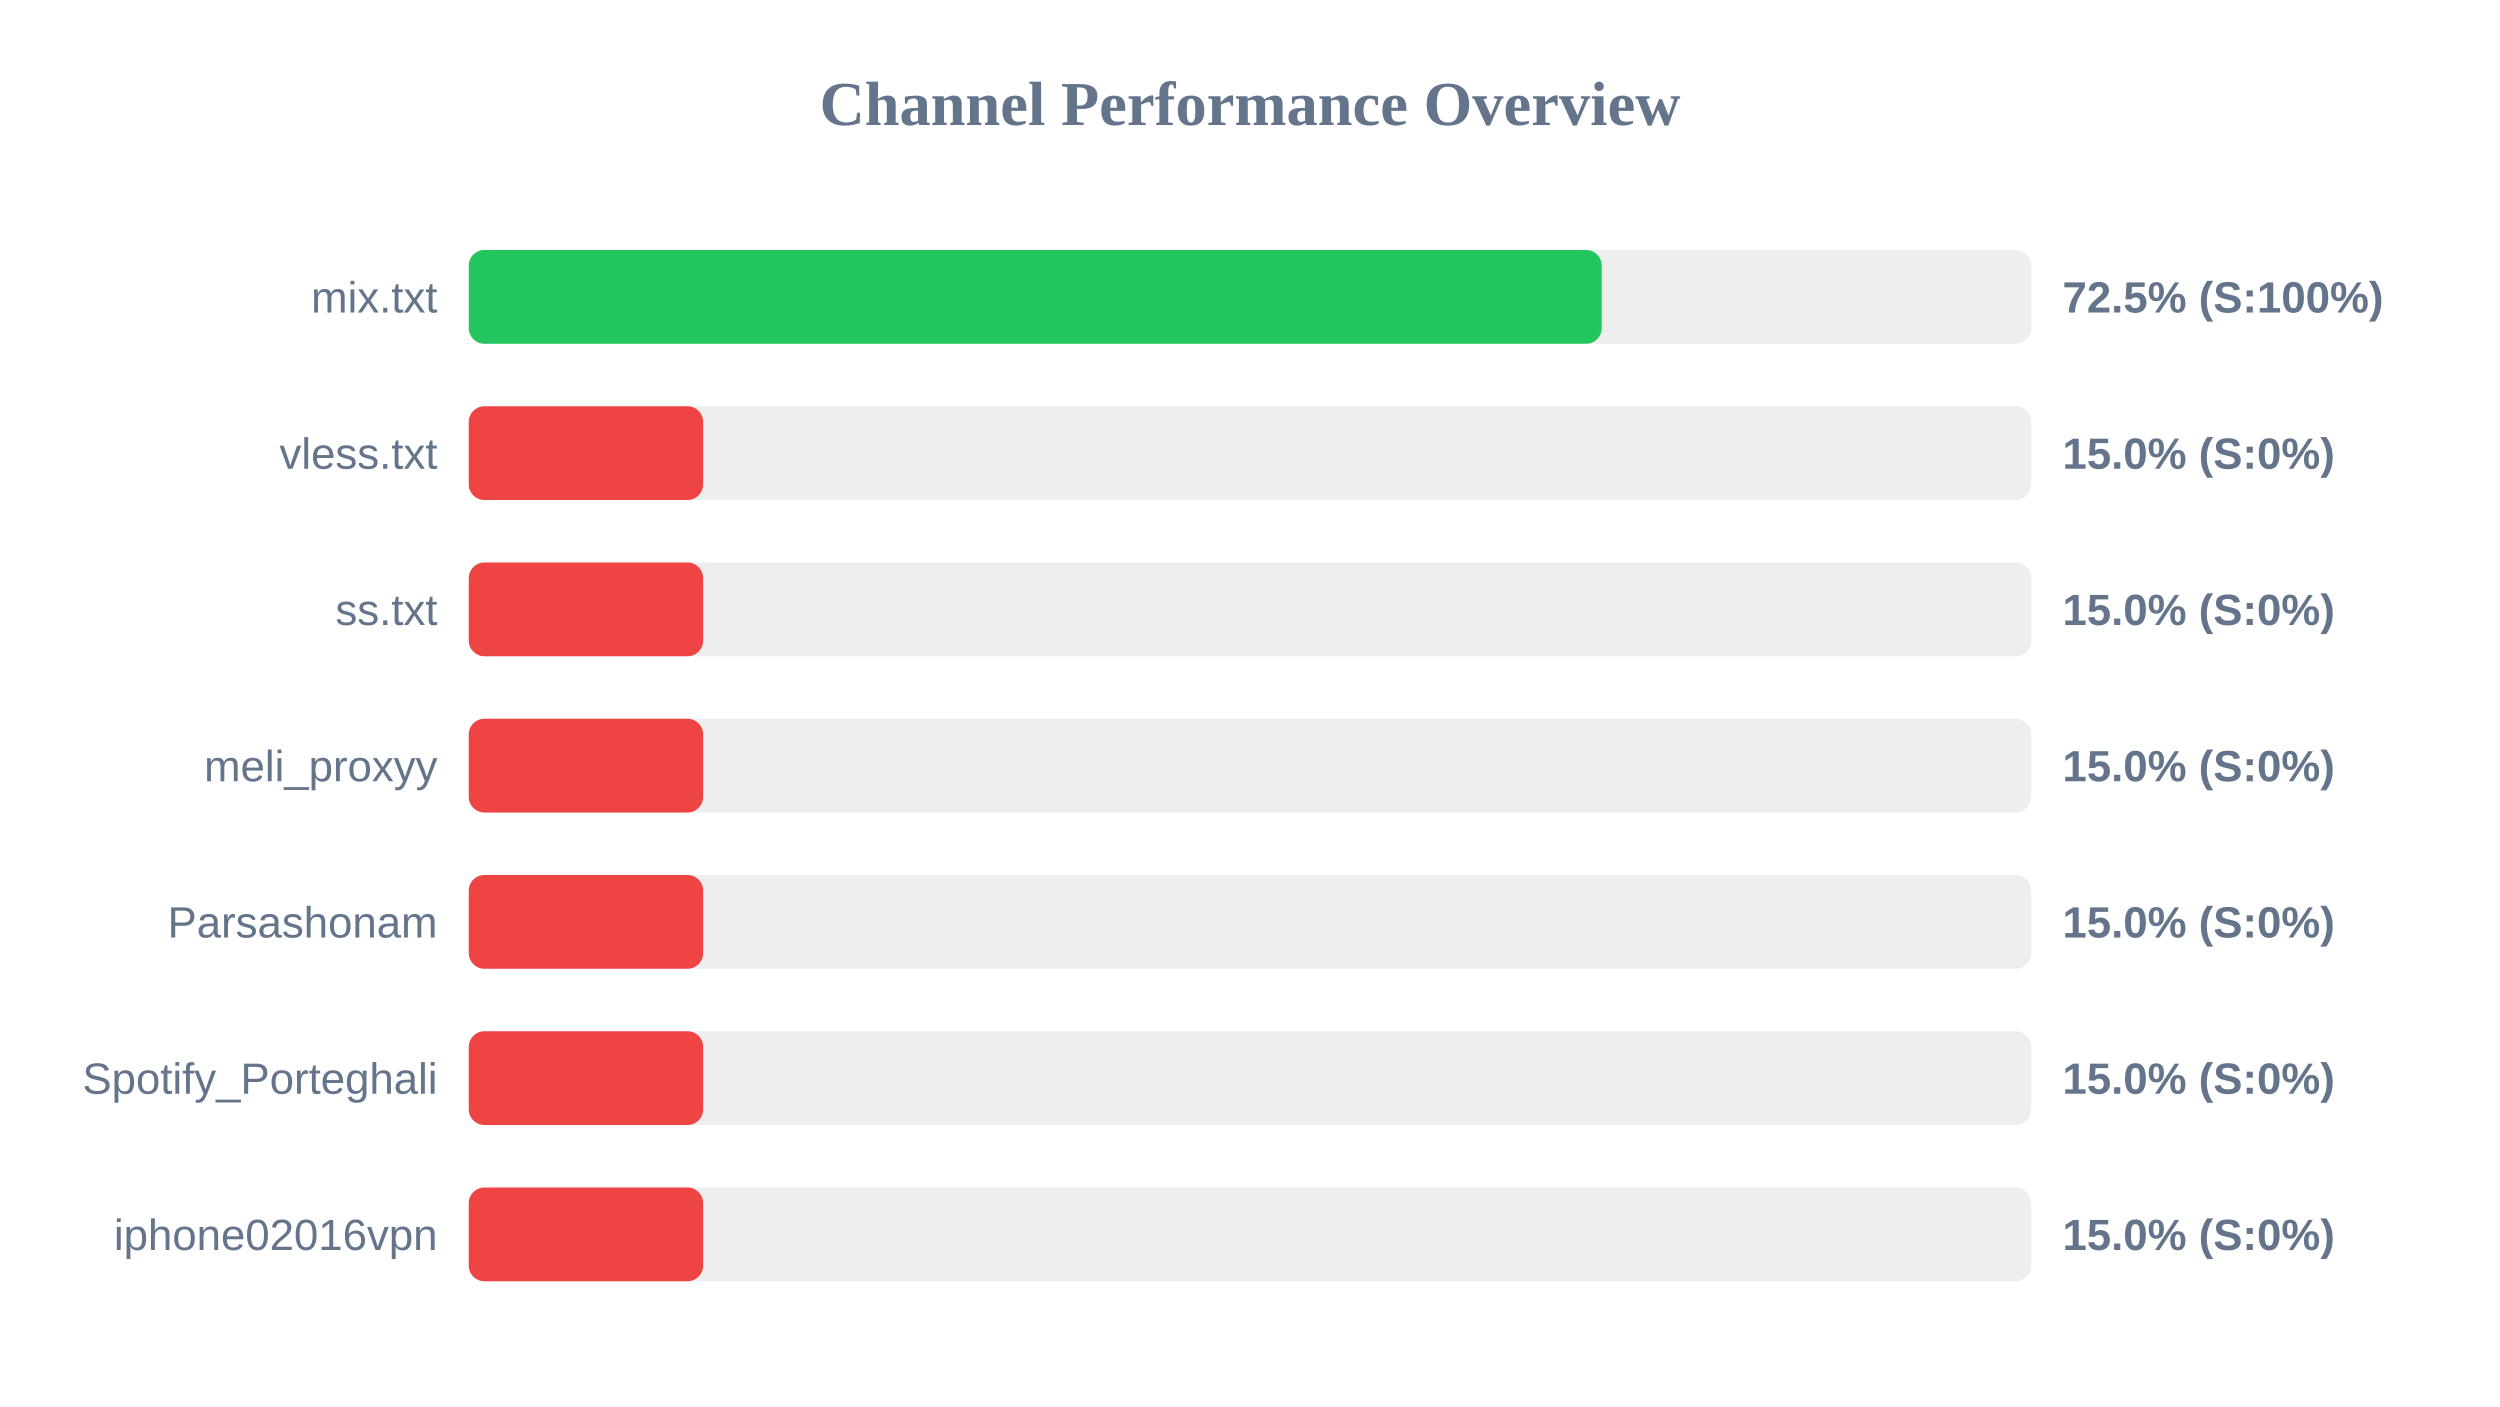
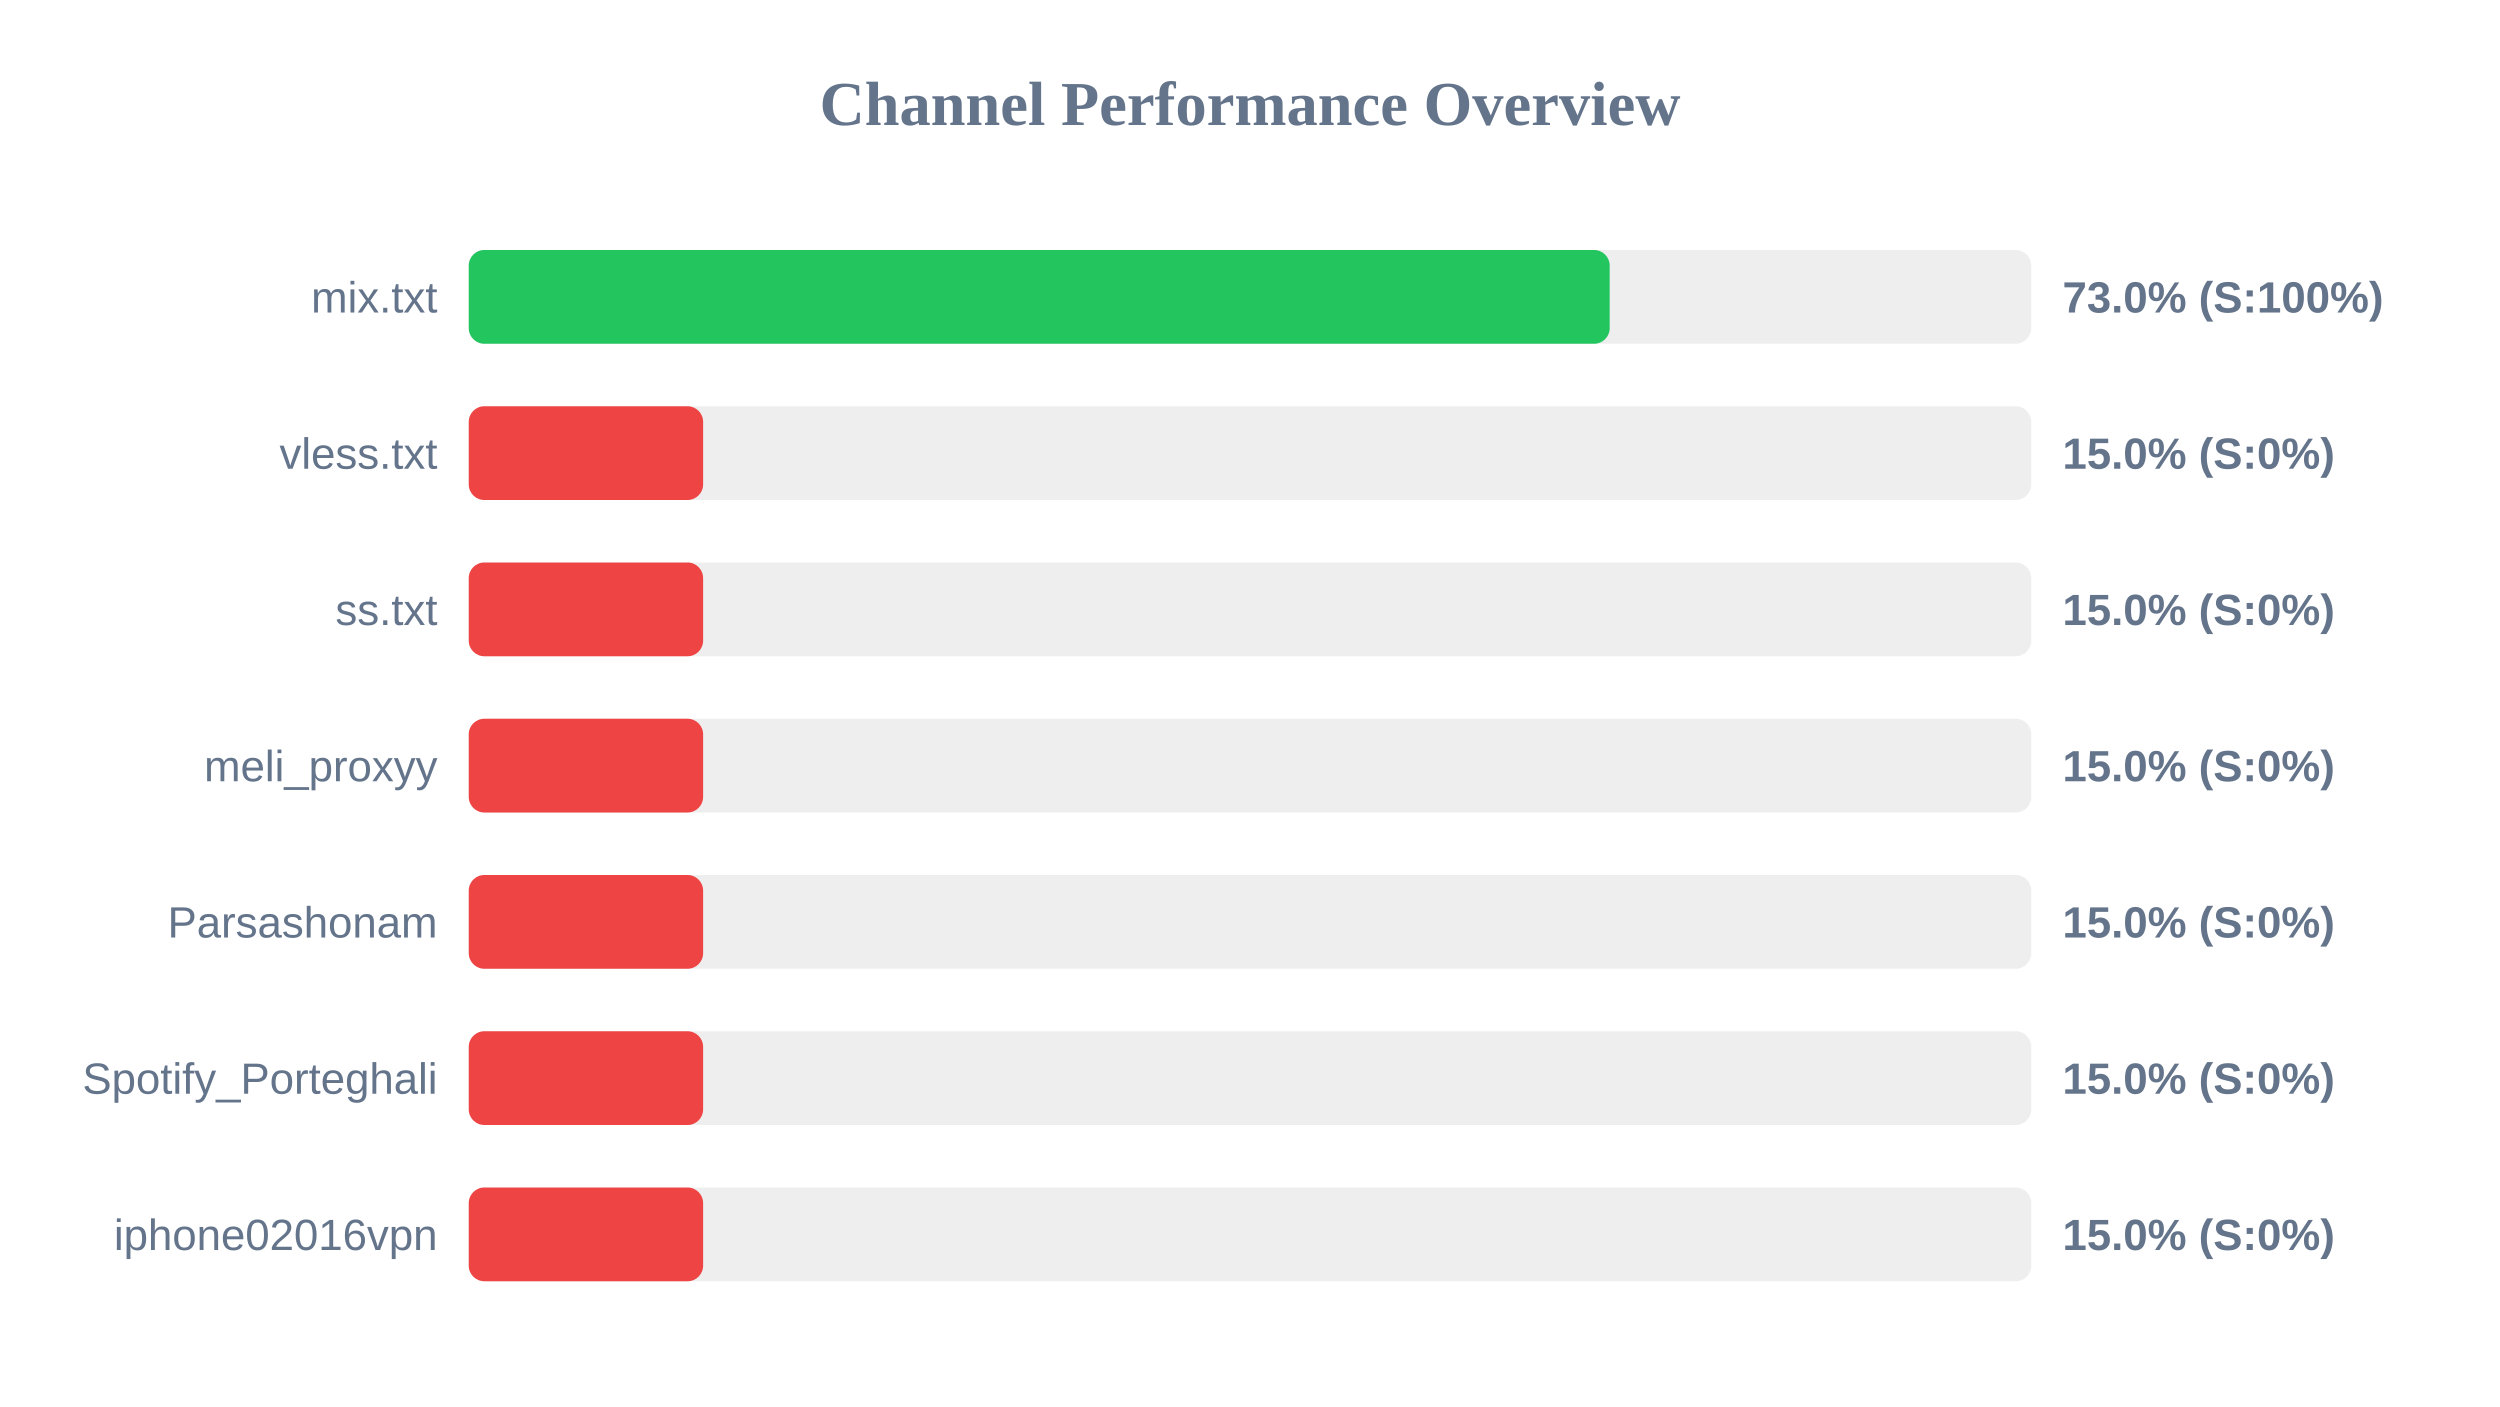
<svg xmlns="http://www.w3.org/2000/svg" width="800" height="450" version="1.1">
  <style>
        .row { font: 14px Arial; fill: #64748b; }
        .score { font: bold 14px Arial; fill: #64748b; }
    </style>
  <text x="400" y="40" text-anchor="middle" font-size="20px" font-weight="bold" fill="#64748b">Channel Performance Overview</text>
  <rect x="150" y="80" width="500" height="30" fill="#eee" rx="5" />
-   <rect x="150" y="80" width="362.55" height="30" fill="#22c55e" rx="5" />
+   <rect x="150" y="80" width="365.1" height="30" fill="#22c55e" rx="5" />
  <text x="140" y="100" text-anchor="end" class="row">mix.txt</text>
-   <text x="660" y="100" text-anchor="start" class="score">72.5% (S:100%)</text>
+   <text x="660" y="100" text-anchor="start" class="score">73.0% (S:100%)</text>
  <rect x="150" y="130" width="500" height="30" fill="#eee" rx="5" />
  <rect x="150" y="130" width="75.0" height="30" fill="#ef4444" rx="5" />
  <text x="140" y="150" text-anchor="end" class="row">vless.txt</text>
  <text x="660" y="150" text-anchor="start" class="score">15.0% (S:0%)</text>
  <rect x="150" y="180" width="500" height="30" fill="#eee" rx="5" />
  <rect x="150" y="180" width="75.0" height="30" fill="#ef4444" rx="5" />
  <text x="140" y="200" text-anchor="end" class="row">ss.txt</text>
  <text x="660" y="200" text-anchor="start" class="score">15.0% (S:0%)</text>
  <rect x="150" y="230" width="500" height="30" fill="#eee" rx="5" />
  <rect x="150" y="230" width="75.0" height="30" fill="#ef4444" rx="5" />
  <text x="140" y="250" text-anchor="end" class="row">meli_proxyy</text>
  <text x="660" y="250" text-anchor="start" class="score">15.0% (S:0%)</text>
  <rect x="150" y="280" width="500" height="30" fill="#eee" rx="5" />
  <rect x="150" y="280" width="75.0" height="30" fill="#ef4444" rx="5" />
  <text x="140" y="300" text-anchor="end" class="row">Parsashonam</text>
  <text x="660" y="300" text-anchor="start" class="score">15.0% (S:0%)</text>
  <rect x="150" y="330" width="500" height="30" fill="#eee" rx="5" />
  <rect x="150" y="330" width="75.0" height="30" fill="#ef4444" rx="5" />
  <text x="140" y="350" text-anchor="end" class="row">Spotify_Porteghali</text>
  <text x="660" y="350" text-anchor="start" class="score">15.0% (S:0%)</text>
  <rect x="150" y="380" width="500" height="30" fill="#eee" rx="5" />
  <rect x="150" y="380" width="75.0" height="30" fill="#ef4444" rx="5" />
  <text x="140" y="400" text-anchor="end" class="row">iphone02016vpn</text>
  <text x="660" y="400" text-anchor="start" class="score">15.0% (S:0%)</text>
</svg>
